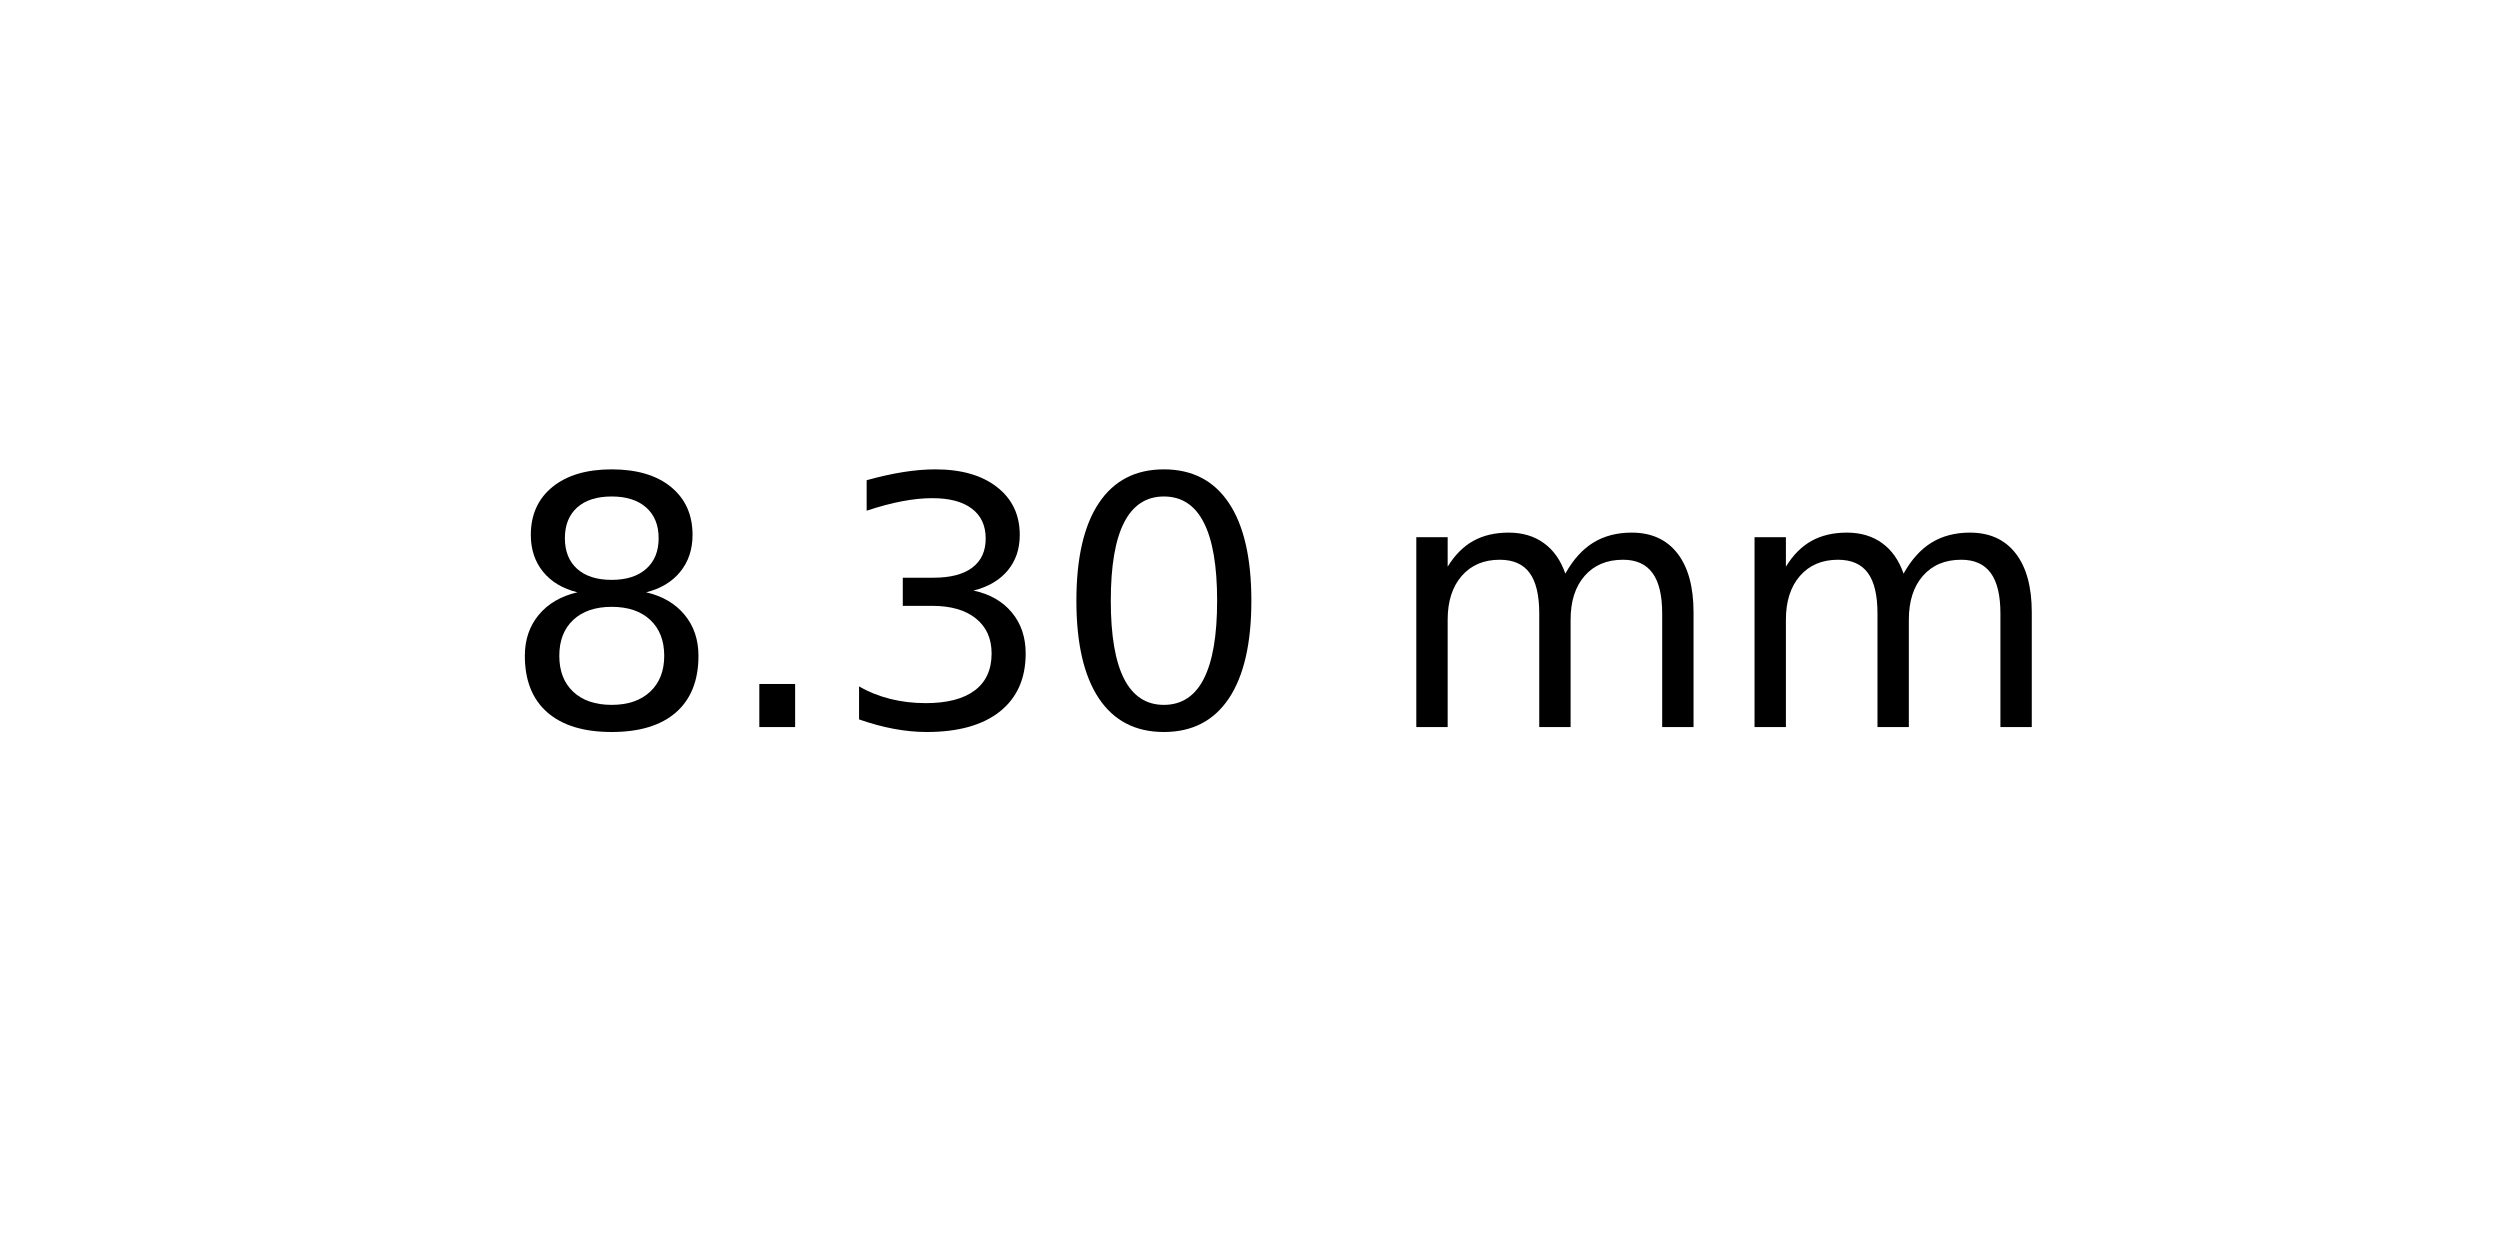
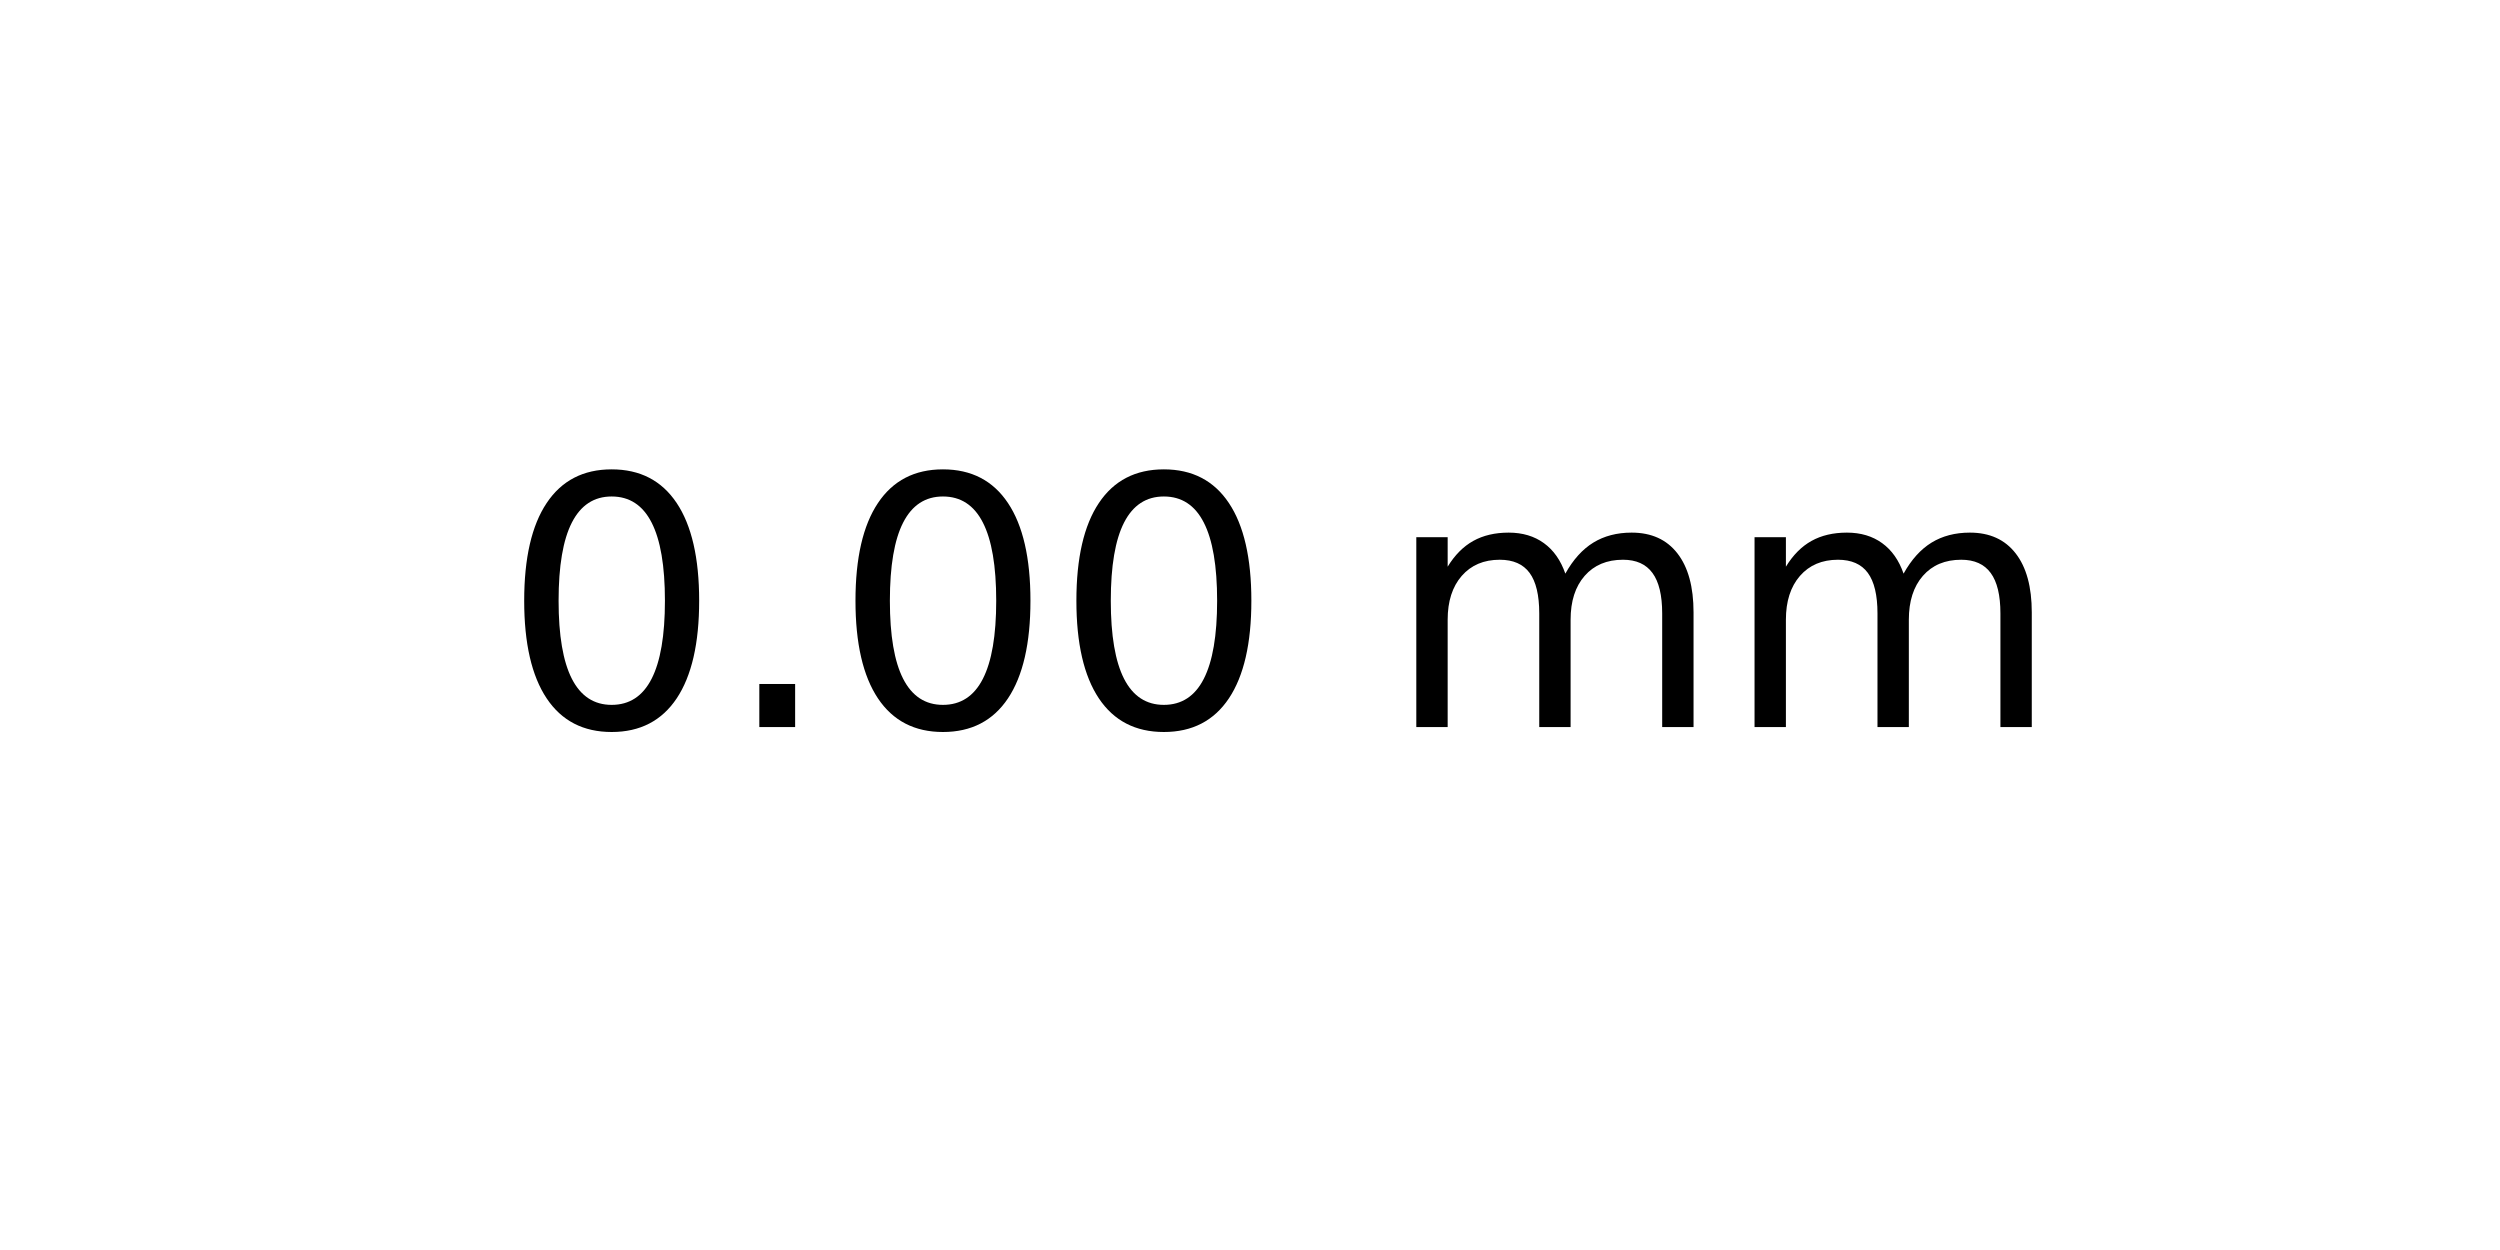
<svg xmlns="http://www.w3.org/2000/svg" xmlns:xlink="http://www.w3.org/1999/xlink" width="72pt" height="36pt" viewBox="0 0 72 36" version="1.1">
  <defs>
    <style type="text/css">*{stroke-linejoin: round; stroke-linecap: butt}</style>
  </defs>
  <g id="figure_1">
    <g id="axes_1">
      <g id="text_1">
        <g transform="translate(14.4375 20.93937) scale(0.1 -0.1)">
          <defs>
-             <path id="DejaVuSans-38" d="M 2034 2216  Q 1584 2216 1326 1975  Q 1069 1734 1069 1313  Q 1069 891 1326 650  Q 1584 409 2034 409  Q 2484 409 2743 651  Q 3003 894 3003 1313  Q 3003 1734 2745 1975  Q 2488 2216 2034 2216  z M 1403 2484  Q 997 2584 770 2862  Q 544 3141 544 3541  Q 544 4100 942 4425  Q 1341 4750 2034 4750  Q 2731 4750 3128 4425  Q 3525 4100 3525 3541  Q 3525 3141 3298 2862  Q 3072 2584 2669 2484  Q 3125 2378 3379 2068  Q 3634 1759 3634 1313  Q 3634 634 3220 271  Q 2806 -91 2034 -91  Q 1263 -91 848 271  Q 434 634 434 1313  Q 434 1759 690 2068  Q 947 2378 1403 2484  z M 1172 3481  Q 1172 3119 1398 2916  Q 1625 2713 2034 2713  Q 2441 2713 2670 2916  Q 2900 3119 2900 3481  Q 2900 3844 2670 4047  Q 2441 4250 2034 4250  Q 1625 4250 1398 4047  Q 1172 3844 1172 3481  z " transform="scale(0.015625)" />
+             <path id="DejaVuSans-30" d="M 2034 4250  Q 1547 4250 1301 3770  Q 1056 3291 1056 2328  Q 1056 1369 1301 889  Q 1547 409 2034 409  Q 2525 409 2770 889  Q 3016 1369 3016 2328  Q 3016 3291 2770 3770  Q 2525 4250 2034 4250  z M 2034 4750  Q 2819 4750 3233 4129  Q 3647 3509 3647 2328  Q 3647 1150 3233 529  Q 2819 -91 2034 -91  Q 1250 -91 836 529  Q 422 1150 422 2328  Q 422 3509 836 4129  Q 1250 4750 2034 4750  z " transform="scale(0.015625)" />
            <path id="DejaVuSans-2e" d="M 684 794  L 1344 794  L 1344 0  L 684 0  L 684 794  z " transform="scale(0.015625)" />
-             <path id="DejaVuSans-33" d="M 2597 2516  Q 3050 2419 3304 2112  Q 3559 1806 3559 1356  Q 3559 666 3084 287  Q 2609 -91 1734 -91  Q 1441 -91 1130 -33  Q 819 25 488 141  L 488 750  Q 750 597 1062 519  Q 1375 441 1716 441  Q 2309 441 2620 675  Q 2931 909 2931 1356  Q 2931 1769 2642 2001  Q 2353 2234 1838 2234  L 1294 2234  L 1294 2753  L 1863 2753  Q 2328 2753 2575 2939  Q 2822 3125 2822 3475  Q 2822 3834 2567 4026  Q 2313 4219 1838 4219  Q 1578 4219 1281 4162  Q 984 4106 628 3988  L 628 4550  Q 988 4650 1302 4700  Q 1616 4750 1894 4750  Q 2613 4750 3031 4423  Q 3450 4097 3450 3541  Q 3450 3153 3228 2886  Q 3006 2619 2597 2516  z " transform="scale(0.015625)" />
-             <path id="DejaVuSans-30" d="M 2034 4250  Q 1547 4250 1301 3770  Q 1056 3291 1056 2328  Q 1056 1369 1301 889  Q 1547 409 2034 409  Q 2525 409 2770 889  Q 3016 1369 3016 2328  Q 3016 3291 2770 3770  Q 2525 4250 2034 4250  z M 2034 4750  Q 2819 4750 3233 4129  Q 3647 3509 3647 2328  Q 3647 1150 3233 529  Q 2819 -91 2034 -91  Q 1250 -91 836 529  Q 422 1150 422 2328  Q 422 3509 836 4129  Q 1250 4750 2034 4750  z " transform="scale(0.015625)" />
            <path id="DejaVuSans-20" transform="scale(0.015625)" />
            <path id="DejaVuSans-6d" d="M 3328 2828  Q 3544 3216 3844 3400  Q 4144 3584 4550 3584  Q 5097 3584 5394 3201  Q 5691 2819 5691 2113  L 5691 0  L 5113 0  L 5113 2094  Q 5113 2597 4934 2840  Q 4756 3084 4391 3084  Q 3944 3084 3684 2787  Q 3425 2491 3425 1978  L 3425 0  L 2847 0  L 2847 2094  Q 2847 2600 2669 2842  Q 2491 3084 2119 3084  Q 1678 3084 1418 2786  Q 1159 2488 1159 1978  L 1159 0  L 581 0  L 581 3500  L 1159 3500  L 1159 2956  Q 1356 3278 1631 3431  Q 1906 3584 2284 3584  Q 2666 3584 2933 3390  Q 3200 3197 3328 2828  z " transform="scale(0.015625)" />
          </defs>
-           <use xlink:href="#DejaVuSans-38" />
+           <use xlink:href="#DejaVuSans-30" />
          <use xlink:href="#DejaVuSans-2e" x="63.623" />
-           <use xlink:href="#DejaVuSans-33" x="95.41" />
+           <use xlink:href="#DejaVuSans-30" x="95.41" />
          <use xlink:href="#DejaVuSans-30" x="159.033" />
          <use xlink:href="#DejaVuSans-20" x="222.656" />
          <use xlink:href="#DejaVuSans-6d" x="254.443" />
          <use xlink:href="#DejaVuSans-6d" x="351.855" />
        </g>
      </g>
    </g>
  </g>
</svg>
